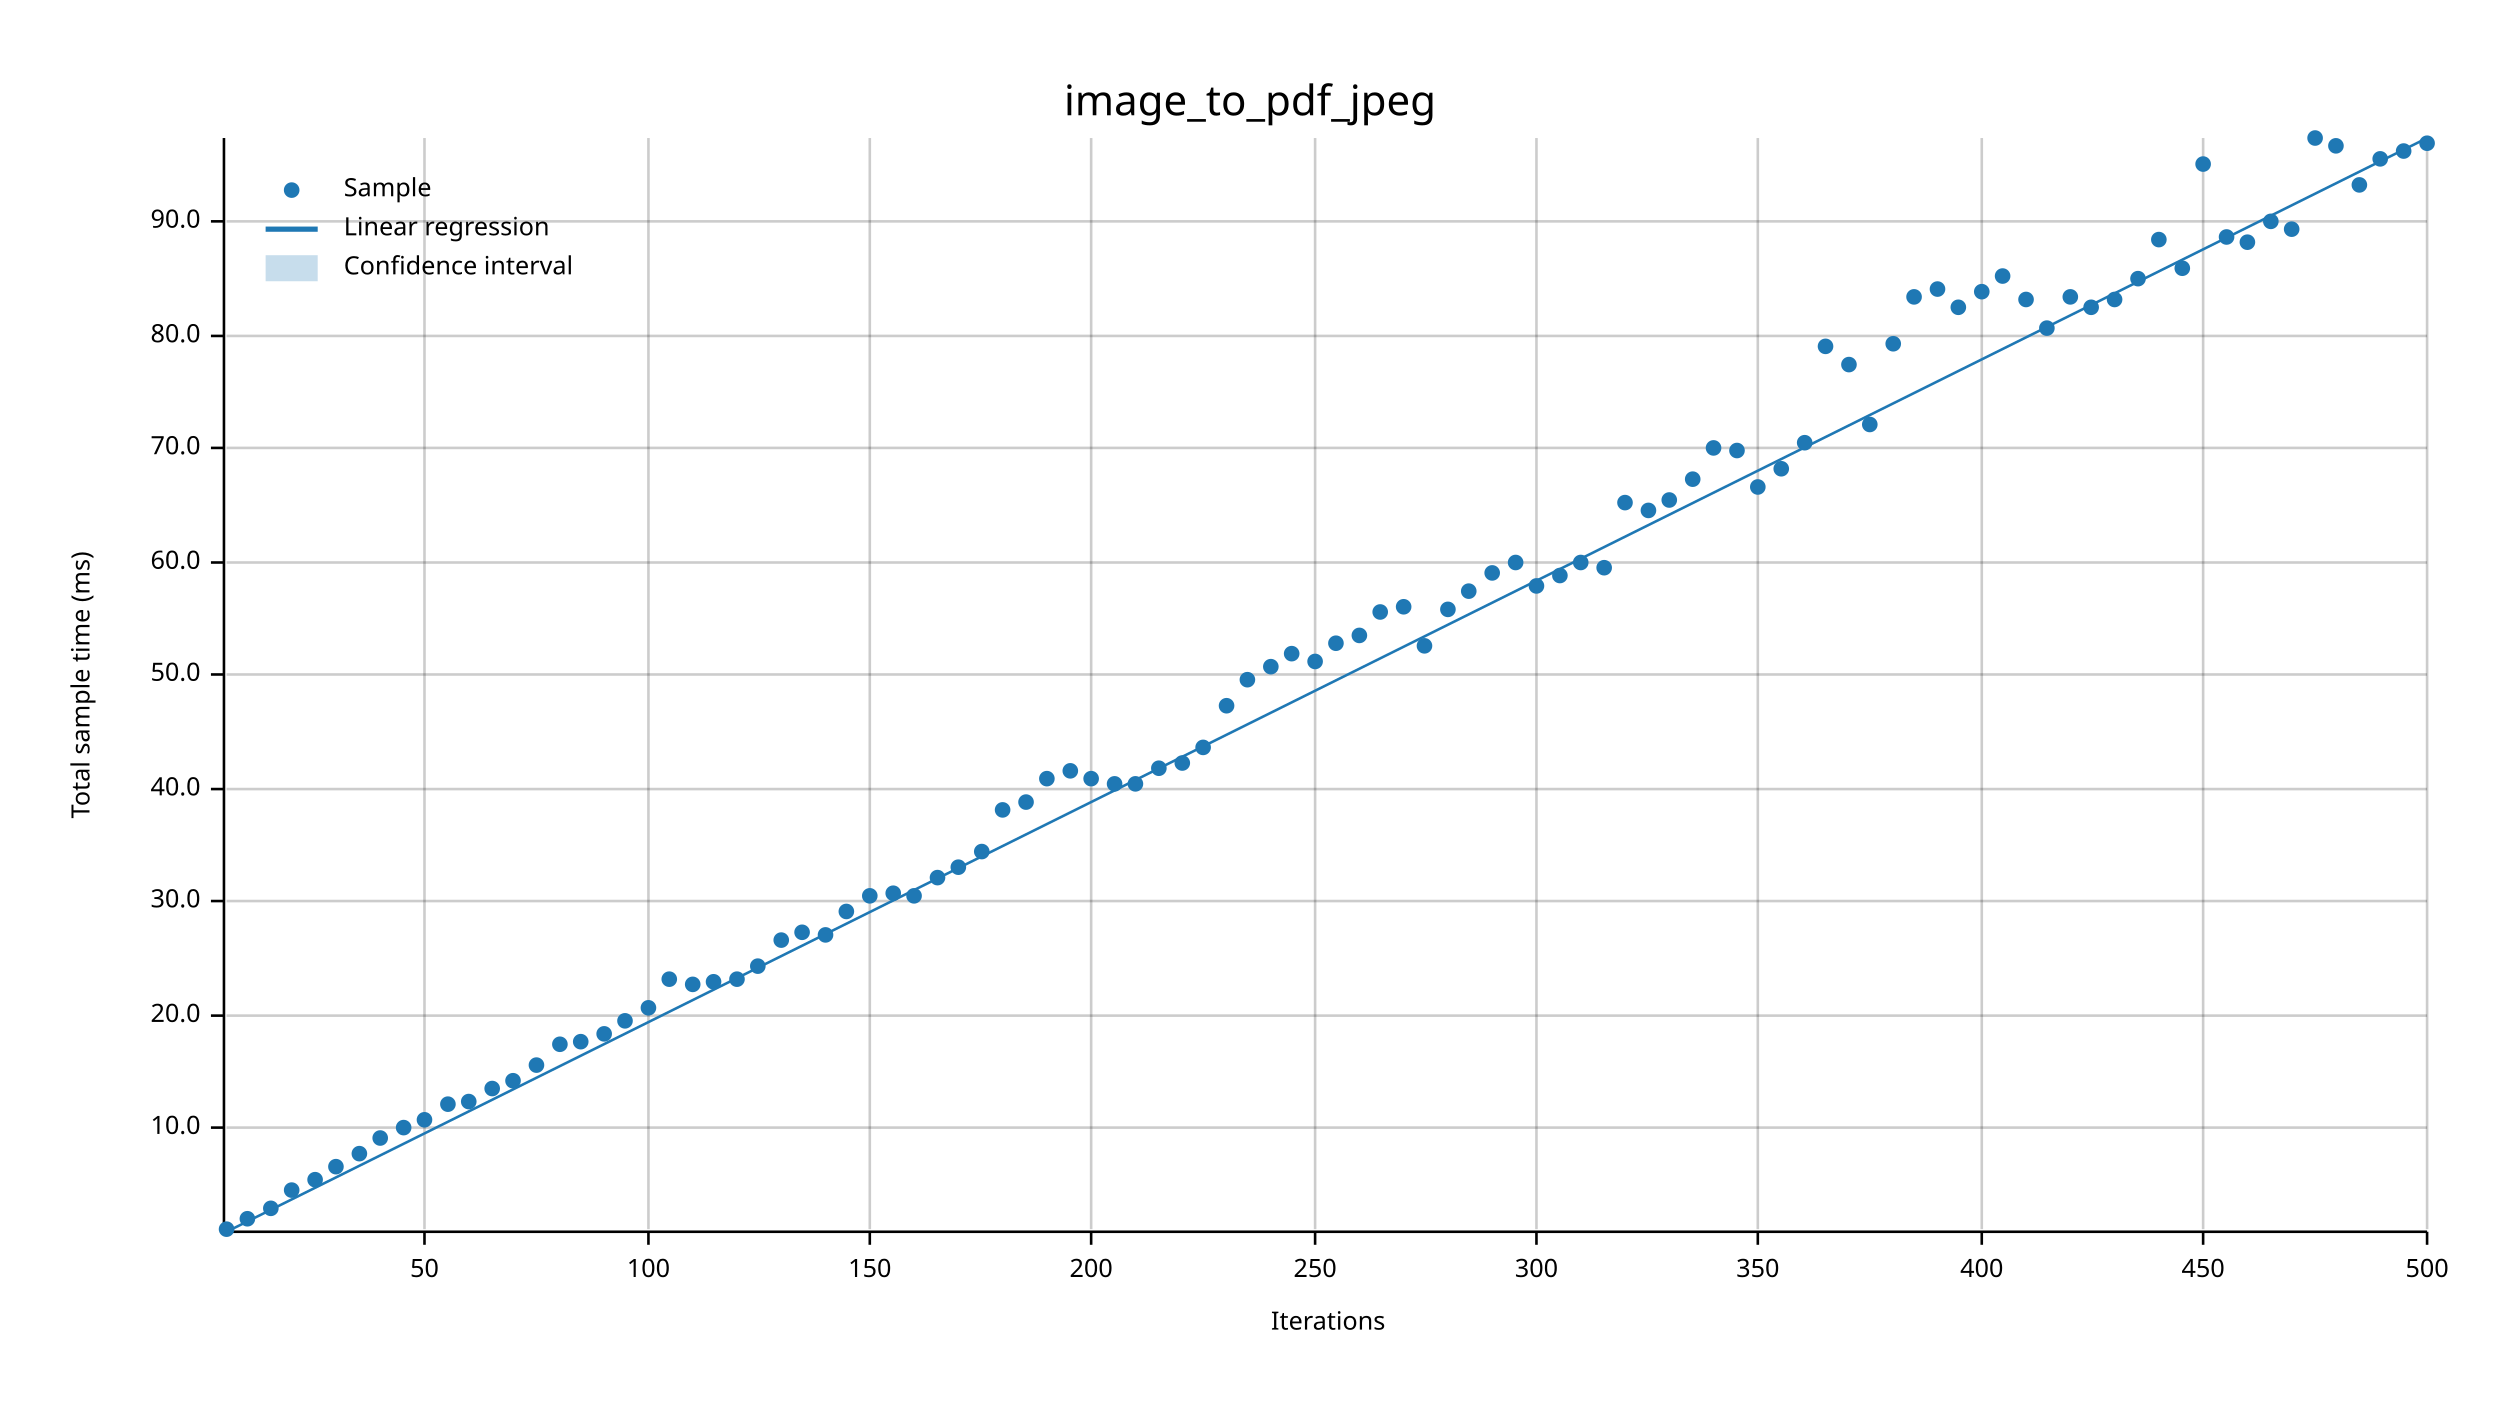
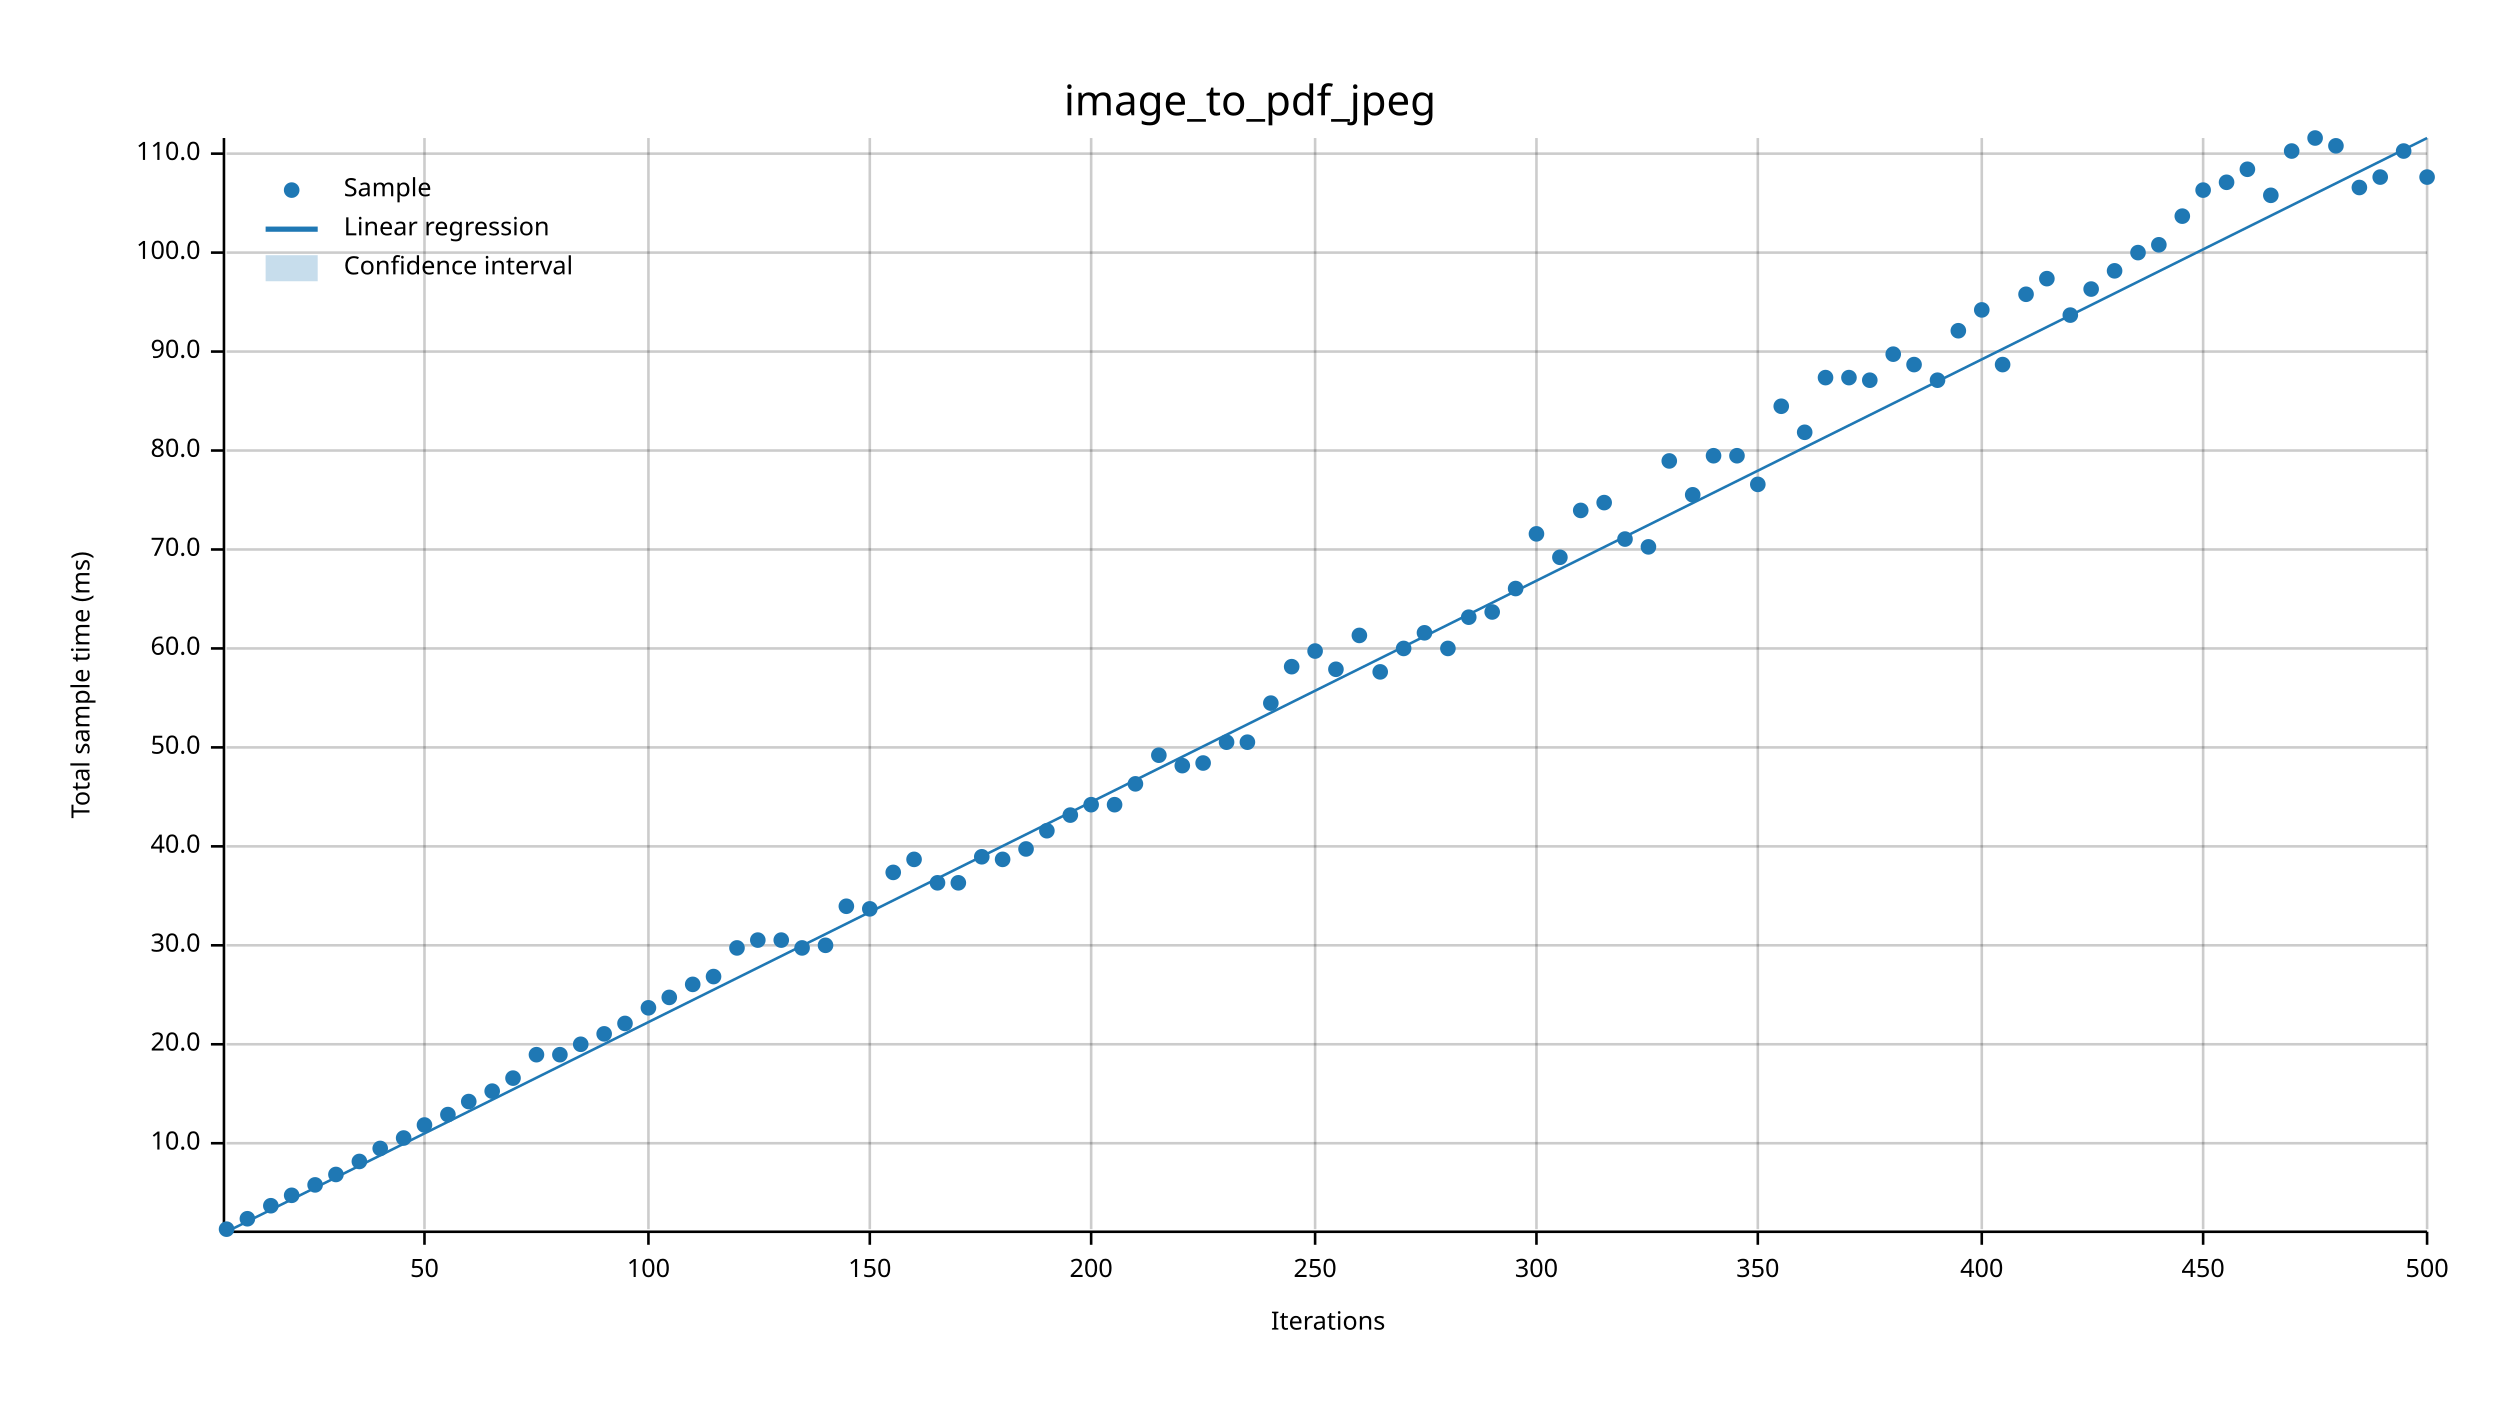
<svg xmlns="http://www.w3.org/2000/svg" width="960" height="540" viewBox="0 0 960 540">
  <text x="480" y="32" dy="0.76em" text-anchor="middle" font-family="sans-serif" font-size="16.129" opacity="1" fill="#000000">
image_to_pdf_jpeg
</text>
  <text x="27" y="263" dy="0.76em" text-anchor="middle" font-family="sans-serif" font-size="9.677" opacity="1" fill="#000000" transform="rotate(270, 27, 263)">
Total sample time (ms)
</text>
  <text x="510" y="513" dy="-0.5ex" text-anchor="middle" font-family="sans-serif" font-size="9.677" opacity="1" fill="#000000">
Iterations
</text>
  <line opacity="0.2" stroke="#000000" stroke-width="1" x1="163" y1="472" x2="163" y2="53" />
  <line opacity="0.2" stroke="#000000" stroke-width="1" x1="249" y1="472" x2="249" y2="53" />
  <line opacity="0.2" stroke="#000000" stroke-width="1" x1="334" y1="472" x2="334" y2="53" />
  <line opacity="0.2" stroke="#000000" stroke-width="1" x1="419" y1="472" x2="419" y2="53" />
  <line opacity="0.2" stroke="#000000" stroke-width="1" x1="505" y1="472" x2="505" y2="53" />
  <line opacity="0.2" stroke="#000000" stroke-width="1" x1="590" y1="472" x2="590" y2="53" />
  <line opacity="0.2" stroke="#000000" stroke-width="1" x1="675" y1="472" x2="675" y2="53" />
  <line opacity="0.2" stroke="#000000" stroke-width="1" x1="761" y1="472" x2="761" y2="53" />
  <line opacity="0.2" stroke="#000000" stroke-width="1" x1="846" y1="472" x2="846" y2="53" />
  <line opacity="0.2" stroke="#000000" stroke-width="1" x1="932" y1="472" x2="932" y2="53" />
-   <line opacity="0.2" stroke="#000000" stroke-width="1" x1="87" y1="433" x2="932" y2="433" />
-   <line opacity="0.2" stroke="#000000" stroke-width="1" x1="87" y1="390" x2="932" y2="390" />
-   <line opacity="0.2" stroke="#000000" stroke-width="1" x1="87" y1="346" x2="932" y2="346" />
-   <line opacity="0.2" stroke="#000000" stroke-width="1" x1="87" y1="303" x2="932" y2="303" />
-   <line opacity="0.2" stroke="#000000" stroke-width="1" x1="87" y1="259" x2="932" y2="259" />
-   <line opacity="0.2" stroke="#000000" stroke-width="1" x1="87" y1="216" x2="932" y2="216" />
-   <line opacity="0.2" stroke="#000000" stroke-width="1" x1="87" y1="172" x2="932" y2="172" />
-   <line opacity="0.2" stroke="#000000" stroke-width="1" x1="87" y1="129" x2="932" y2="129" />
-   <line opacity="0.2" stroke="#000000" stroke-width="1" x1="87" y1="85" x2="932" y2="85" />
+   <line opacity="0.2" stroke="#000000" stroke-width="1" x1="87" y1="439" x2="932" y2="439" />
+   <line opacity="0.2" stroke="#000000" stroke-width="1" x1="87" y1="401" x2="932" y2="401" />
+   <line opacity="0.2" stroke="#000000" stroke-width="1" x1="87" y1="363" x2="932" y2="363" />
+   <line opacity="0.2" stroke="#000000" stroke-width="1" x1="87" y1="325" x2="932" y2="325" />
+   <line opacity="0.2" stroke="#000000" stroke-width="1" x1="87" y1="287" x2="932" y2="287" />
+   <line opacity="0.2" stroke="#000000" stroke-width="1" x1="87" y1="249" x2="932" y2="249" />
+   <line opacity="0.2" stroke="#000000" stroke-width="1" x1="87" y1="211" x2="932" y2="211" />
+   <line opacity="0.2" stroke="#000000" stroke-width="1" x1="87" y1="173" x2="932" y2="173" />
+   <line opacity="0.2" stroke="#000000" stroke-width="1" x1="87" y1="135" x2="932" y2="135" />
+   <line opacity="0.2" stroke="#000000" stroke-width="1" x1="87" y1="97" x2="932" y2="97" />
+   <line opacity="0.2" stroke="#000000" stroke-width="1" x1="87" y1="59" x2="932" y2="59" />
  <polyline fill="none" opacity="1" stroke="#000000" stroke-width="1" points="86,53 86,472 " />
-   <text x="77" y="433" dy="0.5ex" text-anchor="end" font-family="sans-serif" font-size="9.677" opacity="1" fill="#000000">
+   <text x="77" y="439" dy="0.5ex" text-anchor="end" font-family="sans-serif" font-size="9.677" opacity="1" fill="#000000">
10.0
</text>
-   <polyline fill="none" opacity="1" stroke="#000000" stroke-width="1" points="81,433 86,433 " />
-   <text x="77" y="390" dy="0.5ex" text-anchor="end" font-family="sans-serif" font-size="9.677" opacity="1" fill="#000000">
+   <polyline fill="none" opacity="1" stroke="#000000" stroke-width="1" points="81,439 86,439 " />
+   <text x="77" y="401" dy="0.5ex" text-anchor="end" font-family="sans-serif" font-size="9.677" opacity="1" fill="#000000">
20.0
</text>
-   <polyline fill="none" opacity="1" stroke="#000000" stroke-width="1" points="81,390 86,390 " />
-   <text x="77" y="346" dy="0.5ex" text-anchor="end" font-family="sans-serif" font-size="9.677" opacity="1" fill="#000000">
+   <polyline fill="none" opacity="1" stroke="#000000" stroke-width="1" points="81,401 86,401 " />
+   <text x="77" y="363" dy="0.5ex" text-anchor="end" font-family="sans-serif" font-size="9.677" opacity="1" fill="#000000">
30.0
</text>
-   <polyline fill="none" opacity="1" stroke="#000000" stroke-width="1" points="81,346 86,346 " />
-   <text x="77" y="303" dy="0.5ex" text-anchor="end" font-family="sans-serif" font-size="9.677" opacity="1" fill="#000000">
+   <polyline fill="none" opacity="1" stroke="#000000" stroke-width="1" points="81,363 86,363 " />
+   <text x="77" y="325" dy="0.5ex" text-anchor="end" font-family="sans-serif" font-size="9.677" opacity="1" fill="#000000">
40.0
</text>
-   <polyline fill="none" opacity="1" stroke="#000000" stroke-width="1" points="81,303 86,303 " />
-   <text x="77" y="259" dy="0.5ex" text-anchor="end" font-family="sans-serif" font-size="9.677" opacity="1" fill="#000000">
+   <polyline fill="none" opacity="1" stroke="#000000" stroke-width="1" points="81,325 86,325 " />
+   <text x="77" y="287" dy="0.5ex" text-anchor="end" font-family="sans-serif" font-size="9.677" opacity="1" fill="#000000">
50.0
</text>
-   <polyline fill="none" opacity="1" stroke="#000000" stroke-width="1" points="81,259 86,259 " />
-   <text x="77" y="216" dy="0.5ex" text-anchor="end" font-family="sans-serif" font-size="9.677" opacity="1" fill="#000000">
+   <polyline fill="none" opacity="1" stroke="#000000" stroke-width="1" points="81,287 86,287 " />
+   <text x="77" y="249" dy="0.5ex" text-anchor="end" font-family="sans-serif" font-size="9.677" opacity="1" fill="#000000">
60.0
</text>
-   <polyline fill="none" opacity="1" stroke="#000000" stroke-width="1" points="81,216 86,216 " />
-   <text x="77" y="172" dy="0.5ex" text-anchor="end" font-family="sans-serif" font-size="9.677" opacity="1" fill="#000000">
+   <polyline fill="none" opacity="1" stroke="#000000" stroke-width="1" points="81,249 86,249 " />
+   <text x="77" y="211" dy="0.5ex" text-anchor="end" font-family="sans-serif" font-size="9.677" opacity="1" fill="#000000">
70.0
</text>
-   <polyline fill="none" opacity="1" stroke="#000000" stroke-width="1" points="81,172 86,172 " />
-   <text x="77" y="129" dy="0.5ex" text-anchor="end" font-family="sans-serif" font-size="9.677" opacity="1" fill="#000000">
+   <polyline fill="none" opacity="1" stroke="#000000" stroke-width="1" points="81,211 86,211 " />
+   <text x="77" y="173" dy="0.5ex" text-anchor="end" font-family="sans-serif" font-size="9.677" opacity="1" fill="#000000">
80.0
</text>
-   <polyline fill="none" opacity="1" stroke="#000000" stroke-width="1" points="81,129 86,129 " />
-   <text x="77" y="85" dy="0.5ex" text-anchor="end" font-family="sans-serif" font-size="9.677" opacity="1" fill="#000000">
+   <polyline fill="none" opacity="1" stroke="#000000" stroke-width="1" points="81,173 86,173 " />
+   <text x="77" y="135" dy="0.5ex" text-anchor="end" font-family="sans-serif" font-size="9.677" opacity="1" fill="#000000">
90.0
</text>
-   <polyline fill="none" opacity="1" stroke="#000000" stroke-width="1" points="81,85 86,85 " />
+   <polyline fill="none" opacity="1" stroke="#000000" stroke-width="1" points="81,135 86,135 " />
+   <text x="77" y="97" dy="0.5ex" text-anchor="end" font-family="sans-serif" font-size="9.677" opacity="1" fill="#000000">
+ 100.0
+ </text>
+   <polyline fill="none" opacity="1" stroke="#000000" stroke-width="1" points="81,97 86,97 " />
+   <text x="77" y="59" dy="0.5ex" text-anchor="end" font-family="sans-serif" font-size="9.677" opacity="1" fill="#000000">
+ 110.0
+ </text>
+   <polyline fill="none" opacity="1" stroke="#000000" stroke-width="1" points="81,59 86,59 " />
  <polyline fill="none" opacity="1" stroke="#000000" stroke-width="1" points="87,473 932,473 " />
  <text x="163" y="483" dy="0.76em" text-anchor="middle" font-family="sans-serif" font-size="9.677" opacity="1" fill="#000000">
50
</text>
  <polyline fill="none" opacity="1" stroke="#000000" stroke-width="1" points="163,473 163,478 " />
  <text x="249" y="483" dy="0.76em" text-anchor="middle" font-family="sans-serif" font-size="9.677" opacity="1" fill="#000000">
100
</text>
  <polyline fill="none" opacity="1" stroke="#000000" stroke-width="1" points="249,473 249,478 " />
  <text x="334" y="483" dy="0.76em" text-anchor="middle" font-family="sans-serif" font-size="9.677" opacity="1" fill="#000000">
150
</text>
  <polyline fill="none" opacity="1" stroke="#000000" stroke-width="1" points="334,473 334,478 " />
  <text x="419" y="483" dy="0.76em" text-anchor="middle" font-family="sans-serif" font-size="9.677" opacity="1" fill="#000000">
200
</text>
  <polyline fill="none" opacity="1" stroke="#000000" stroke-width="1" points="419,473 419,478 " />
  <text x="505" y="483" dy="0.76em" text-anchor="middle" font-family="sans-serif" font-size="9.677" opacity="1" fill="#000000">
250
</text>
  <polyline fill="none" opacity="1" stroke="#000000" stroke-width="1" points="505,473 505,478 " />
  <text x="590" y="483" dy="0.76em" text-anchor="middle" font-family="sans-serif" font-size="9.677" opacity="1" fill="#000000">
300
</text>
  <polyline fill="none" opacity="1" stroke="#000000" stroke-width="1" points="590,473 590,478 " />
  <text x="675" y="483" dy="0.76em" text-anchor="middle" font-family="sans-serif" font-size="9.677" opacity="1" fill="#000000">
350
</text>
  <polyline fill="none" opacity="1" stroke="#000000" stroke-width="1" points="675,473 675,478 " />
  <text x="761" y="483" dy="0.76em" text-anchor="middle" font-family="sans-serif" font-size="9.677" opacity="1" fill="#000000">
400
</text>
  <polyline fill="none" opacity="1" stroke="#000000" stroke-width="1" points="761,473 761,478 " />
  <text x="846" y="483" dy="0.76em" text-anchor="middle" font-family="sans-serif" font-size="9.677" opacity="1" fill="#000000">
450
</text>
  <polyline fill="none" opacity="1" stroke="#000000" stroke-width="1" points="846,473 846,478 " />
  <text x="932" y="483" dy="0.76em" text-anchor="middle" font-family="sans-serif" font-size="9.677" opacity="1" fill="#000000">
500
</text>
  <polyline fill="none" opacity="1" stroke="#000000" stroke-width="1" points="932,473 932,478 " />
  <circle cx="87" cy="472" r="3" opacity="1" fill="#1F78B4" stroke="none" stroke-width="1" />
  <circle cx="95" cy="468" r="3" opacity="1" fill="#1F78B4" stroke="none" stroke-width="1" />
-   <circle cx="104" cy="464" r="3" opacity="1" fill="#1F78B4" stroke="none" stroke-width="1" />
-   <circle cx="112" cy="457" r="3" opacity="1" fill="#1F78B4" stroke="none" stroke-width="1" />
-   <circle cx="121" cy="453" r="3" opacity="1" fill="#1F78B4" stroke="none" stroke-width="1" />
-   <circle cx="129" cy="448" r="3" opacity="1" fill="#1F78B4" stroke="none" stroke-width="1" />
-   <circle cx="138" cy="443" r="3" opacity="1" fill="#1F78B4" stroke="none" stroke-width="1" />
-   <circle cx="146" cy="437" r="3" opacity="1" fill="#1F78B4" stroke="none" stroke-width="1" />
-   <circle cx="155" cy="433" r="3" opacity="1" fill="#1F78B4" stroke="none" stroke-width="1" />
-   <circle cx="163" cy="430" r="3" opacity="1" fill="#1F78B4" stroke="none" stroke-width="1" />
-   <circle cx="172" cy="424" r="3" opacity="1" fill="#1F78B4" stroke="none" stroke-width="1" />
+   <circle cx="104" cy="463" r="3" opacity="1" fill="#1F78B4" stroke="none" stroke-width="1" />
+   <circle cx="112" cy="459" r="3" opacity="1" fill="#1F78B4" stroke="none" stroke-width="1" />
+   <circle cx="121" cy="455" r="3" opacity="1" fill="#1F78B4" stroke="none" stroke-width="1" />
+   <circle cx="129" cy="451" r="3" opacity="1" fill="#1F78B4" stroke="none" stroke-width="1" />
+   <circle cx="138" cy="446" r="3" opacity="1" fill="#1F78B4" stroke="none" stroke-width="1" />
+   <circle cx="146" cy="441" r="3" opacity="1" fill="#1F78B4" stroke="none" stroke-width="1" />
+   <circle cx="155" cy="437" r="3" opacity="1" fill="#1F78B4" stroke="none" stroke-width="1" />
+   <circle cx="163" cy="432" r="3" opacity="1" fill="#1F78B4" stroke="none" stroke-width="1" />
+   <circle cx="172" cy="428" r="3" opacity="1" fill="#1F78B4" stroke="none" stroke-width="1" />
  <circle cx="180" cy="423" r="3" opacity="1" fill="#1F78B4" stroke="none" stroke-width="1" />
-   <circle cx="189" cy="418" r="3" opacity="1" fill="#1F78B4" stroke="none" stroke-width="1" />
-   <circle cx="197" cy="415" r="3" opacity="1" fill="#1F78B4" stroke="none" stroke-width="1" />
-   <circle cx="206" cy="409" r="3" opacity="1" fill="#1F78B4" stroke="none" stroke-width="1" />
-   <circle cx="215" cy="401" r="3" opacity="1" fill="#1F78B4" stroke="none" stroke-width="1" />
-   <circle cx="223" cy="400" r="3" opacity="1" fill="#1F78B4" stroke="none" stroke-width="1" />
+   <circle cx="189" cy="419" r="3" opacity="1" fill="#1F78B4" stroke="none" stroke-width="1" />
+   <circle cx="197" cy="414" r="3" opacity="1" fill="#1F78B4" stroke="none" stroke-width="1" />
+   <circle cx="206" cy="405" r="3" opacity="1" fill="#1F78B4" stroke="none" stroke-width="1" />
+   <circle cx="215" cy="405" r="3" opacity="1" fill="#1F78B4" stroke="none" stroke-width="1" />
+   <circle cx="223" cy="401" r="3" opacity="1" fill="#1F78B4" stroke="none" stroke-width="1" />
  <circle cx="232" cy="397" r="3" opacity="1" fill="#1F78B4" stroke="none" stroke-width="1" />
-   <circle cx="240" cy="392" r="3" opacity="1" fill="#1F78B4" stroke="none" stroke-width="1" />
+   <circle cx="240" cy="393" r="3" opacity="1" fill="#1F78B4" stroke="none" stroke-width="1" />
  <circle cx="249" cy="387" r="3" opacity="1" fill="#1F78B4" stroke="none" stroke-width="1" />
-   <circle cx="257" cy="376" r="3" opacity="1" fill="#1F78B4" stroke="none" stroke-width="1" />
+   <circle cx="257" cy="383" r="3" opacity="1" fill="#1F78B4" stroke="none" stroke-width="1" />
  <circle cx="266" cy="378" r="3" opacity="1" fill="#1F78B4" stroke="none" stroke-width="1" />
-   <circle cx="274" cy="377" r="3" opacity="1" fill="#1F78B4" stroke="none" stroke-width="1" />
-   <circle cx="283" cy="376" r="3" opacity="1" fill="#1F78B4" stroke="none" stroke-width="1" />
-   <circle cx="291" cy="371" r="3" opacity="1" fill="#1F78B4" stroke="none" stroke-width="1" />
+   <circle cx="274" cy="375" r="3" opacity="1" fill="#1F78B4" stroke="none" stroke-width="1" />
+   <circle cx="283" cy="364" r="3" opacity="1" fill="#1F78B4" stroke="none" stroke-width="1" />
+   <circle cx="291" cy="361" r="3" opacity="1" fill="#1F78B4" stroke="none" stroke-width="1" />
  <circle cx="300" cy="361" r="3" opacity="1" fill="#1F78B4" stroke="none" stroke-width="1" />
-   <circle cx="308" cy="358" r="3" opacity="1" fill="#1F78B4" stroke="none" stroke-width="1" />
-   <circle cx="317" cy="359" r="3" opacity="1" fill="#1F78B4" stroke="none" stroke-width="1" />
-   <circle cx="325" cy="350" r="3" opacity="1" fill="#1F78B4" stroke="none" stroke-width="1" />
-   <circle cx="334" cy="344" r="3" opacity="1" fill="#1F78B4" stroke="none" stroke-width="1" />
-   <circle cx="343" cy="343" r="3" opacity="1" fill="#1F78B4" stroke="none" stroke-width="1" />
-   <circle cx="351" cy="344" r="3" opacity="1" fill="#1F78B4" stroke="none" stroke-width="1" />
-   <circle cx="360" cy="337" r="3" opacity="1" fill="#1F78B4" stroke="none" stroke-width="1" />
-   <circle cx="368" cy="333" r="3" opacity="1" fill="#1F78B4" stroke="none" stroke-width="1" />
-   <circle cx="377" cy="327" r="3" opacity="1" fill="#1F78B4" stroke="none" stroke-width="1" />
-   <circle cx="385" cy="311" r="3" opacity="1" fill="#1F78B4" stroke="none" stroke-width="1" />
-   <circle cx="394" cy="308" r="3" opacity="1" fill="#1F78B4" stroke="none" stroke-width="1" />
-   <circle cx="402" cy="299" r="3" opacity="1" fill="#1F78B4" stroke="none" stroke-width="1" />
-   <circle cx="411" cy="296" r="3" opacity="1" fill="#1F78B4" stroke="none" stroke-width="1" />
-   <circle cx="419" cy="299" r="3" opacity="1" fill="#1F78B4" stroke="none" stroke-width="1" />
-   <circle cx="428" cy="301" r="3" opacity="1" fill="#1F78B4" stroke="none" stroke-width="1" />
+   <circle cx="308" cy="364" r="3" opacity="1" fill="#1F78B4" stroke="none" stroke-width="1" />
+   <circle cx="317" cy="363" r="3" opacity="1" fill="#1F78B4" stroke="none" stroke-width="1" />
+   <circle cx="325" cy="348" r="3" opacity="1" fill="#1F78B4" stroke="none" stroke-width="1" />
+   <circle cx="334" cy="349" r="3" opacity="1" fill="#1F78B4" stroke="none" stroke-width="1" />
+   <circle cx="343" cy="335" r="3" opacity="1" fill="#1F78B4" stroke="none" stroke-width="1" />
+   <circle cx="351" cy="330" r="3" opacity="1" fill="#1F78B4" stroke="none" stroke-width="1" />
+   <circle cx="360" cy="339" r="3" opacity="1" fill="#1F78B4" stroke="none" stroke-width="1" />
+   <circle cx="368" cy="339" r="3" opacity="1" fill="#1F78B4" stroke="none" stroke-width="1" />
+   <circle cx="377" cy="329" r="3" opacity="1" fill="#1F78B4" stroke="none" stroke-width="1" />
+   <circle cx="385" cy="330" r="3" opacity="1" fill="#1F78B4" stroke="none" stroke-width="1" />
+   <circle cx="394" cy="326" r="3" opacity="1" fill="#1F78B4" stroke="none" stroke-width="1" />
+   <circle cx="402" cy="319" r="3" opacity="1" fill="#1F78B4" stroke="none" stroke-width="1" />
+   <circle cx="411" cy="313" r="3" opacity="1" fill="#1F78B4" stroke="none" stroke-width="1" />
+   <circle cx="419" cy="309" r="3" opacity="1" fill="#1F78B4" stroke="none" stroke-width="1" />
+   <circle cx="428" cy="309" r="3" opacity="1" fill="#1F78B4" stroke="none" stroke-width="1" />
  <circle cx="436" cy="301" r="3" opacity="1" fill="#1F78B4" stroke="none" stroke-width="1" />
-   <circle cx="445" cy="295" r="3" opacity="1" fill="#1F78B4" stroke="none" stroke-width="1" />
-   <circle cx="454" cy="293" r="3" opacity="1" fill="#1F78B4" stroke="none" stroke-width="1" />
-   <circle cx="462" cy="287" r="3" opacity="1" fill="#1F78B4" stroke="none" stroke-width="1" />
-   <circle cx="471" cy="271" r="3" opacity="1" fill="#1F78B4" stroke="none" stroke-width="1" />
-   <circle cx="479" cy="261" r="3" opacity="1" fill="#1F78B4" stroke="none" stroke-width="1" />
-   <circle cx="488" cy="256" r="3" opacity="1" fill="#1F78B4" stroke="none" stroke-width="1" />
-   <circle cx="496" cy="251" r="3" opacity="1" fill="#1F78B4" stroke="none" stroke-width="1" />
-   <circle cx="505" cy="254" r="3" opacity="1" fill="#1F78B4" stroke="none" stroke-width="1" />
-   <circle cx="513" cy="247" r="3" opacity="1" fill="#1F78B4" stroke="none" stroke-width="1" />
+   <circle cx="445" cy="290" r="3" opacity="1" fill="#1F78B4" stroke="none" stroke-width="1" />
+   <circle cx="454" cy="294" r="3" opacity="1" fill="#1F78B4" stroke="none" stroke-width="1" />
+   <circle cx="462" cy="293" r="3" opacity="1" fill="#1F78B4" stroke="none" stroke-width="1" />
+   <circle cx="471" cy="285" r="3" opacity="1" fill="#1F78B4" stroke="none" stroke-width="1" />
+   <circle cx="479" cy="285" r="3" opacity="1" fill="#1F78B4" stroke="none" stroke-width="1" />
+   <circle cx="488" cy="270" r="3" opacity="1" fill="#1F78B4" stroke="none" stroke-width="1" />
+   <circle cx="496" cy="256" r="3" opacity="1" fill="#1F78B4" stroke="none" stroke-width="1" />
+   <circle cx="505" cy="250" r="3" opacity="1" fill="#1F78B4" stroke="none" stroke-width="1" />
+   <circle cx="513" cy="257" r="3" opacity="1" fill="#1F78B4" stroke="none" stroke-width="1" />
  <circle cx="522" cy="244" r="3" opacity="1" fill="#1F78B4" stroke="none" stroke-width="1" />
-   <circle cx="530" cy="235" r="3" opacity="1" fill="#1F78B4" stroke="none" stroke-width="1" />
-   <circle cx="539" cy="233" r="3" opacity="1" fill="#1F78B4" stroke="none" stroke-width="1" />
-   <circle cx="547" cy="248" r="3" opacity="1" fill="#1F78B4" stroke="none" stroke-width="1" />
-   <circle cx="556" cy="234" r="3" opacity="1" fill="#1F78B4" stroke="none" stroke-width="1" />
-   <circle cx="564" cy="227" r="3" opacity="1" fill="#1F78B4" stroke="none" stroke-width="1" />
-   <circle cx="573" cy="220" r="3" opacity="1" fill="#1F78B4" stroke="none" stroke-width="1" />
-   <circle cx="582" cy="216" r="3" opacity="1" fill="#1F78B4" stroke="none" stroke-width="1" />
-   <circle cx="590" cy="225" r="3" opacity="1" fill="#1F78B4" stroke="none" stroke-width="1" />
-   <circle cx="599" cy="221" r="3" opacity="1" fill="#1F78B4" stroke="none" stroke-width="1" />
-   <circle cx="607" cy="216" r="3" opacity="1" fill="#1F78B4" stroke="none" stroke-width="1" />
-   <circle cx="616" cy="218" r="3" opacity="1" fill="#1F78B4" stroke="none" stroke-width="1" />
-   <circle cx="624" cy="193" r="3" opacity="1" fill="#1F78B4" stroke="none" stroke-width="1" />
-   <circle cx="633" cy="196" r="3" opacity="1" fill="#1F78B4" stroke="none" stroke-width="1" />
-   <circle cx="641" cy="192" r="3" opacity="1" fill="#1F78B4" stroke="none" stroke-width="1" />
-   <circle cx="650" cy="184" r="3" opacity="1" fill="#1F78B4" stroke="none" stroke-width="1" />
-   <circle cx="658" cy="172" r="3" opacity="1" fill="#1F78B4" stroke="none" stroke-width="1" />
-   <circle cx="667" cy="173" r="3" opacity="1" fill="#1F78B4" stroke="none" stroke-width="1" />
-   <circle cx="675" cy="187" r="3" opacity="1" fill="#1F78B4" stroke="none" stroke-width="1" />
-   <circle cx="684" cy="180" r="3" opacity="1" fill="#1F78B4" stroke="none" stroke-width="1" />
-   <circle cx="693" cy="170" r="3" opacity="1" fill="#1F78B4" stroke="none" stroke-width="1" />
-   <circle cx="701" cy="133" r="3" opacity="1" fill="#1F78B4" stroke="none" stroke-width="1" />
-   <circle cx="710" cy="140" r="3" opacity="1" fill="#1F78B4" stroke="none" stroke-width="1" />
-   <circle cx="718" cy="163" r="3" opacity="1" fill="#1F78B4" stroke="none" stroke-width="1" />
-   <circle cx="727" cy="132" r="3" opacity="1" fill="#1F78B4" stroke="none" stroke-width="1" />
-   <circle cx="735" cy="114" r="3" opacity="1" fill="#1F78B4" stroke="none" stroke-width="1" />
-   <circle cx="744" cy="111" r="3" opacity="1" fill="#1F78B4" stroke="none" stroke-width="1" />
-   <circle cx="752" cy="118" r="3" opacity="1" fill="#1F78B4" stroke="none" stroke-width="1" />
-   <circle cx="761" cy="112" r="3" opacity="1" fill="#1F78B4" stroke="none" stroke-width="1" />
-   <circle cx="769" cy="106" r="3" opacity="1" fill="#1F78B4" stroke="none" stroke-width="1" />
-   <circle cx="778" cy="115" r="3" opacity="1" fill="#1F78B4" stroke="none" stroke-width="1" />
-   <circle cx="786" cy="126" r="3" opacity="1" fill="#1F78B4" stroke="none" stroke-width="1" />
-   <circle cx="795" cy="114" r="3" opacity="1" fill="#1F78B4" stroke="none" stroke-width="1" />
-   <circle cx="803" cy="118" r="3" opacity="1" fill="#1F78B4" stroke="none" stroke-width="1" />
-   <circle cx="812" cy="115" r="3" opacity="1" fill="#1F78B4" stroke="none" stroke-width="1" />
-   <circle cx="821" cy="107" r="3" opacity="1" fill="#1F78B4" stroke="none" stroke-width="1" />
-   <circle cx="829" cy="92" r="3" opacity="1" fill="#1F78B4" stroke="none" stroke-width="1" />
-   <circle cx="838" cy="103" r="3" opacity="1" fill="#1F78B4" stroke="none" stroke-width="1" />
-   <circle cx="846" cy="63" r="3" opacity="1" fill="#1F78B4" stroke="none" stroke-width="1" />
-   <circle cx="855" cy="91" r="3" opacity="1" fill="#1F78B4" stroke="none" stroke-width="1" />
-   <circle cx="863" cy="93" r="3" opacity="1" fill="#1F78B4" stroke="none" stroke-width="1" />
-   <circle cx="872" cy="85" r="3" opacity="1" fill="#1F78B4" stroke="none" stroke-width="1" />
-   <circle cx="880" cy="88" r="3" opacity="1" fill="#1F78B4" stroke="none" stroke-width="1" />
+   <circle cx="530" cy="258" r="3" opacity="1" fill="#1F78B4" stroke="none" stroke-width="1" />
+   <circle cx="539" cy="249" r="3" opacity="1" fill="#1F78B4" stroke="none" stroke-width="1" />
+   <circle cx="547" cy="243" r="3" opacity="1" fill="#1F78B4" stroke="none" stroke-width="1" />
+   <circle cx="556" cy="249" r="3" opacity="1" fill="#1F78B4" stroke="none" stroke-width="1" />
+   <circle cx="564" cy="237" r="3" opacity="1" fill="#1F78B4" stroke="none" stroke-width="1" />
+   <circle cx="573" cy="235" r="3" opacity="1" fill="#1F78B4" stroke="none" stroke-width="1" />
+   <circle cx="582" cy="226" r="3" opacity="1" fill="#1F78B4" stroke="none" stroke-width="1" />
+   <circle cx="590" cy="205" r="3" opacity="1" fill="#1F78B4" stroke="none" stroke-width="1" />
+   <circle cx="599" cy="214" r="3" opacity="1" fill="#1F78B4" stroke="none" stroke-width="1" />
+   <circle cx="607" cy="196" r="3" opacity="1" fill="#1F78B4" stroke="none" stroke-width="1" />
+   <circle cx="616" cy="193" r="3" opacity="1" fill="#1F78B4" stroke="none" stroke-width="1" />
+   <circle cx="624" cy="207" r="3" opacity="1" fill="#1F78B4" stroke="none" stroke-width="1" />
+   <circle cx="633" cy="210" r="3" opacity="1" fill="#1F78B4" stroke="none" stroke-width="1" />
+   <circle cx="641" cy="177" r="3" opacity="1" fill="#1F78B4" stroke="none" stroke-width="1" />
+   <circle cx="650" cy="190" r="3" opacity="1" fill="#1F78B4" stroke="none" stroke-width="1" />
+   <circle cx="658" cy="175" r="3" opacity="1" fill="#1F78B4" stroke="none" stroke-width="1" />
+   <circle cx="667" cy="175" r="3" opacity="1" fill="#1F78B4" stroke="none" stroke-width="1" />
+   <circle cx="675" cy="186" r="3" opacity="1" fill="#1F78B4" stroke="none" stroke-width="1" />
+   <circle cx="684" cy="156" r="3" opacity="1" fill="#1F78B4" stroke="none" stroke-width="1" />
+   <circle cx="693" cy="166" r="3" opacity="1" fill="#1F78B4" stroke="none" stroke-width="1" />
+   <circle cx="701" cy="145" r="3" opacity="1" fill="#1F78B4" stroke="none" stroke-width="1" />
+   <circle cx="710" cy="145" r="3" opacity="1" fill="#1F78B4" stroke="none" stroke-width="1" />
+   <circle cx="718" cy="146" r="3" opacity="1" fill="#1F78B4" stroke="none" stroke-width="1" />
+   <circle cx="727" cy="136" r="3" opacity="1" fill="#1F78B4" stroke="none" stroke-width="1" />
+   <circle cx="735" cy="140" r="3" opacity="1" fill="#1F78B4" stroke="none" stroke-width="1" />
+   <circle cx="744" cy="146" r="3" opacity="1" fill="#1F78B4" stroke="none" stroke-width="1" />
+   <circle cx="752" cy="127" r="3" opacity="1" fill="#1F78B4" stroke="none" stroke-width="1" />
+   <circle cx="761" cy="119" r="3" opacity="1" fill="#1F78B4" stroke="none" stroke-width="1" />
+   <circle cx="769" cy="140" r="3" opacity="1" fill="#1F78B4" stroke="none" stroke-width="1" />
+   <circle cx="778" cy="113" r="3" opacity="1" fill="#1F78B4" stroke="none" stroke-width="1" />
+   <circle cx="786" cy="107" r="3" opacity="1" fill="#1F78B4" stroke="none" stroke-width="1" />
+   <circle cx="795" cy="121" r="3" opacity="1" fill="#1F78B4" stroke="none" stroke-width="1" />
+   <circle cx="803" cy="111" r="3" opacity="1" fill="#1F78B4" stroke="none" stroke-width="1" />
+   <circle cx="812" cy="104" r="3" opacity="1" fill="#1F78B4" stroke="none" stroke-width="1" />
+   <circle cx="821" cy="97" r="3" opacity="1" fill="#1F78B4" stroke="none" stroke-width="1" />
+   <circle cx="829" cy="94" r="3" opacity="1" fill="#1F78B4" stroke="none" stroke-width="1" />
+   <circle cx="838" cy="83" r="3" opacity="1" fill="#1F78B4" stroke="none" stroke-width="1" />
+   <circle cx="846" cy="73" r="3" opacity="1" fill="#1F78B4" stroke="none" stroke-width="1" />
+   <circle cx="855" cy="70" r="3" opacity="1" fill="#1F78B4" stroke="none" stroke-width="1" />
+   <circle cx="863" cy="65" r="3" opacity="1" fill="#1F78B4" stroke="none" stroke-width="1" />
+   <circle cx="872" cy="75" r="3" opacity="1" fill="#1F78B4" stroke="none" stroke-width="1" />
+   <circle cx="880" cy="58" r="3" opacity="1" fill="#1F78B4" stroke="none" stroke-width="1" />
  <circle cx="889" cy="53" r="3" opacity="1" fill="#1F78B4" stroke="none" stroke-width="1" />
  <circle cx="897" cy="56" r="3" opacity="1" fill="#1F78B4" stroke="none" stroke-width="1" />
-   <circle cx="906" cy="71" r="3" opacity="1" fill="#1F78B4" stroke="none" stroke-width="1" />
-   <circle cx="914" cy="61" r="3" opacity="1" fill="#1F78B4" stroke="none" stroke-width="1" />
+   <circle cx="906" cy="72" r="3" opacity="1" fill="#1F78B4" stroke="none" stroke-width="1" />
+   <circle cx="914" cy="68" r="3" opacity="1" fill="#1F78B4" stroke="none" stroke-width="1" />
  <circle cx="923" cy="58" r="3" opacity="1" fill="#1F78B4" stroke="none" stroke-width="1" />
-   <circle cx="932" cy="55" r="3" opacity="1" fill="#1F78B4" stroke="none" stroke-width="1" />
+   <circle cx="932" cy="68" r="3" opacity="1" fill="#1F78B4" stroke="none" stroke-width="1" />
  <polyline fill="none" opacity="1" stroke="#1F78B4" stroke-width="1" points="87,473 932,53 " />
  <polygon opacity="0.25" fill="#1F78B4" points="87,473 932,53 932,53 " />
  <text x="132" y="68" dy="0.76em" text-anchor="start" font-family="sans-serif" font-size="9.677" opacity="1" fill="#000000">
Sample
</text>
  <text x="132" y="83" dy="0.76em" text-anchor="start" font-family="sans-serif" font-size="9.677" opacity="1" fill="#000000">
Linear regression
</text>
  <text x="132" y="98" dy="0.76em" text-anchor="start" font-family="sans-serif" font-size="9.677" opacity="1" fill="#000000">
Confidence interval
</text>
  <circle cx="112" cy="73" r="3" opacity="1" fill="#1F78B4" stroke="none" stroke-width="1" />
  <polyline fill="none" opacity="1" stroke="#1F78B4" stroke-width="2" points="102,88 122,88 " />
  <rect x="102" y="98" width="20" height="10" opacity="0.25" fill="#1F78B4" stroke="none" />
</svg>
